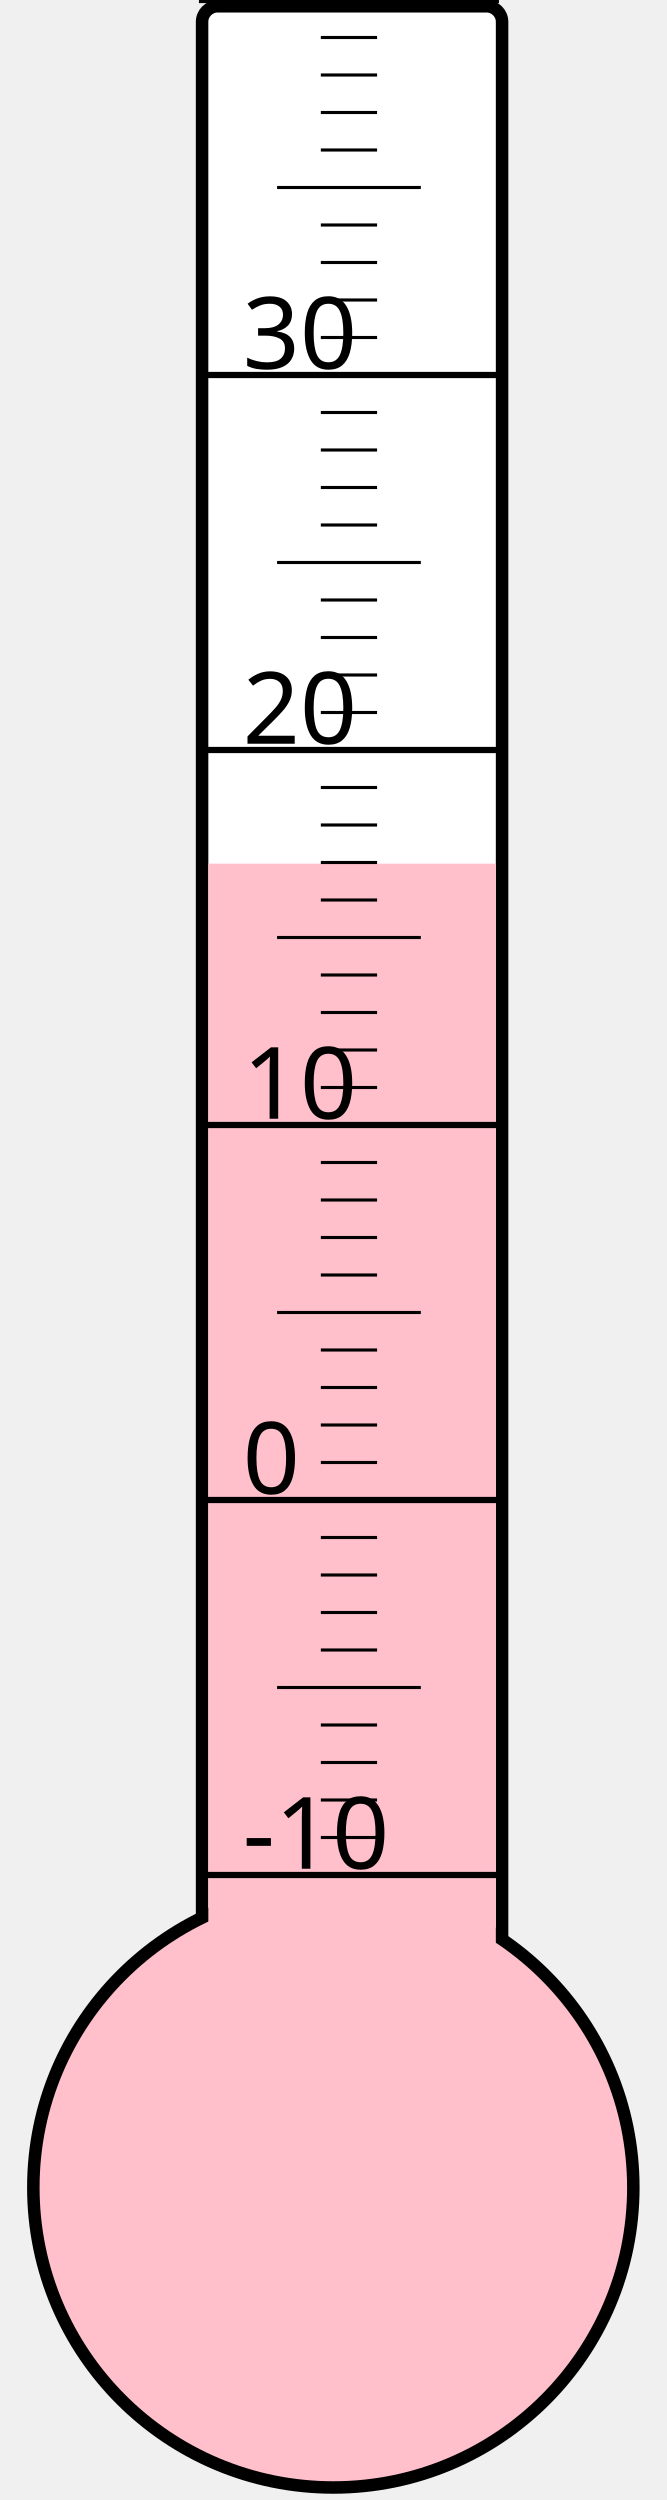
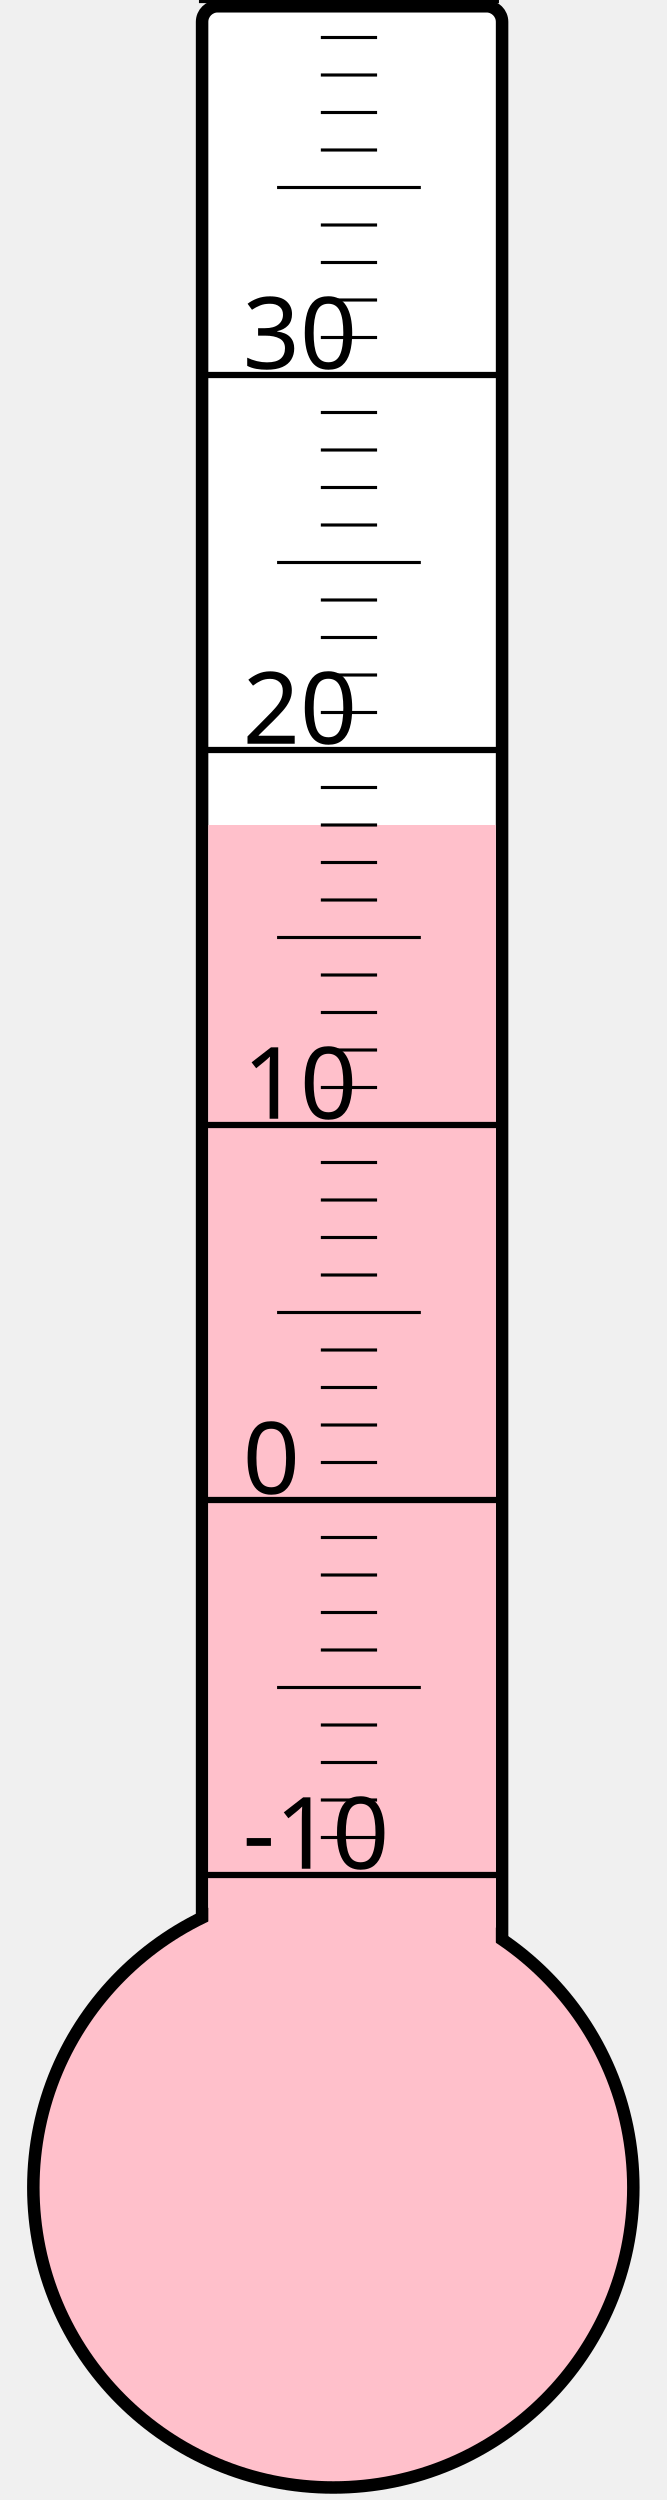
<svg xmlns="http://www.w3.org/2000/svg" width="40px" height="150px" viewBox="0 0 200 800">
  <rect width="200" height="800" x="0" y="0" style="fill: #ffffeb; fill-opacity: 0;" />
  <rect width="96" height="680" x="58" y="2" rx="5" ry="5" style="fill: white; fill-opacity: 1; stroke: black; stroke-width: 4;" />
  <circle cx="100" cy="700" r="96" style="fill: pink; stroke: black; stroke-width: 4;" />
-   <rect width="92" height="423.625" x="60" y="276.375" style="fill: pink; fill-opacity: 1; stroke-width: 0;" />
+   <rect width="92" height="436.0" x="60" y="264.0" style="fill: pink; fill-opacity: 1; stroke-width: 0;" />
  <text x="71" y="598" style="font-family: sans-serif; font-size: 24pt;">-10</text>
  <text x="71" y="478" style="font-family: sans-serif; font-size: 24pt;">0</text>
  <text x="71" y="358" style="font-family: sans-serif; font-size: 24pt;">10</text>
  <text x="71" y="238" style="font-family: sans-serif; font-size: 24pt;">20</text>
  <text x="71" y="118" style="font-family: sans-serif; font-size: 24pt;">30</text>
  <g style="stroke: black;">
    <line x1="57" y1="600" x2="153" y2="600" style="stroke-width: 2;" />
    <line x1="96" y1="588" x2="114" y2="588" style="stroke-width: 1;" />
    <line x1="96" y1="576" x2="114" y2="576" style="stroke-width: 1;" />
    <line x1="96" y1="564" x2="114" y2="564" style="stroke-width: 1;" />
    <line x1="96" y1="552" x2="114" y2="552" style="stroke-width: 1;" />
    <line x1="82" y1="540" x2="128" y2="540" style="stroke-width: 1;" />
    <line x1="96" y1="528" x2="114" y2="528" style="stroke-width: 1;" />
    <line x1="96" y1="516" x2="114" y2="516" style="stroke-width: 1;" />
    <line x1="96" y1="504" x2="114" y2="504" style="stroke-width: 1;" />
    <line x1="96" y1="492" x2="114" y2="492" style="stroke-width: 1;" />
    <line x1="57" y1="480" x2="153" y2="480" style="stroke-width: 2;" />
    <line x1="96" y1="468" x2="114" y2="468" style="stroke-width: 1;" />
    <line x1="96" y1="456" x2="114" y2="456" style="stroke-width: 1;" />
    <line x1="96" y1="444" x2="114" y2="444" style="stroke-width: 1;" />
    <line x1="96" y1="432" x2="114" y2="432" style="stroke-width: 1;" />
    <line x1="82" y1="420" x2="128" y2="420" style="stroke-width: 1;" />
    <line x1="96" y1="408" x2="114" y2="408" style="stroke-width: 1;" />
    <line x1="96" y1="396" x2="114" y2="396" style="stroke-width: 1;" />
    <line x1="96" y1="384" x2="114" y2="384" style="stroke-width: 1;" />
    <line x1="96" y1="372" x2="114" y2="372" style="stroke-width: 1;" />
    <line x1="57" y1="360" x2="153" y2="360" style="stroke-width: 2;" />
    <line x1="96" y1="348" x2="114" y2="348" style="stroke-width: 1;" />
    <line x1="96" y1="336" x2="114" y2="336" style="stroke-width: 1;" />
    <line x1="96" y1="324" x2="114" y2="324" style="stroke-width: 1;" />
    <line x1="96" y1="312" x2="114" y2="312" style="stroke-width: 1;" />
    <line x1="82" y1="300" x2="128" y2="300" style="stroke-width: 1;" />
    <line x1="96" y1="288" x2="114" y2="288" style="stroke-width: 1;" />
    <line x1="96" y1="276" x2="114" y2="276" style="stroke-width: 1;" />
    <line x1="96" y1="264" x2="114" y2="264" style="stroke-width: 1;" />
    <line x1="96" y1="252" x2="114" y2="252" style="stroke-width: 1;" />
    <line x1="57" y1="240" x2="153" y2="240" style="stroke-width: 2;" />
    <line x1="96" y1="228" x2="114" y2="228" style="stroke-width: 1;" />
    <line x1="96" y1="216" x2="114" y2="216" style="stroke-width: 1;" />
    <line x1="96" y1="204" x2="114" y2="204" style="stroke-width: 1;" />
    <line x1="96" y1="192" x2="114" y2="192" style="stroke-width: 1;" />
    <line x1="82" y1="180" x2="128" y2="180" style="stroke-width: 1;" />
    <line x1="96" y1="168" x2="114" y2="168" style="stroke-width: 1;" />
    <line x1="96" y1="156" x2="114" y2="156" style="stroke-width: 1;" />
    <line x1="96" y1="144" x2="114" y2="144" style="stroke-width: 1;" />
    <line x1="96" y1="132" x2="114" y2="132" style="stroke-width: 1;" />
    <line x1="57" y1="120" x2="153" y2="120" style="stroke-width: 2;" />
    <line x1="96" y1="108" x2="114" y2="108" style="stroke-width: 1;" />
    <line x1="96" y1="96" x2="114" y2="96" style="stroke-width: 1;" />
    <line x1="96" y1="84" x2="114" y2="84" style="stroke-width: 1;" />
    <line x1="96" y1="72" x2="114" y2="72" style="stroke-width: 1;" />
    <line x1="82" y1="60" x2="128" y2="60" style="stroke-width: 1;" />
    <line x1="96" y1="48" x2="114" y2="48" style="stroke-width: 1;" />
    <line x1="96" y1="36" x2="114" y2="36" style="stroke-width: 1;" />
    <line x1="96" y1="24" x2="114" y2="24" style="stroke-width: 1;" />
    <line x1="96" y1="12" x2="114" y2="12" style="stroke-width: 1;" />
    <line x1="57" y1="0" x2="153" y2="0" style="stroke-width: 2;" />
  </g>
</svg>
